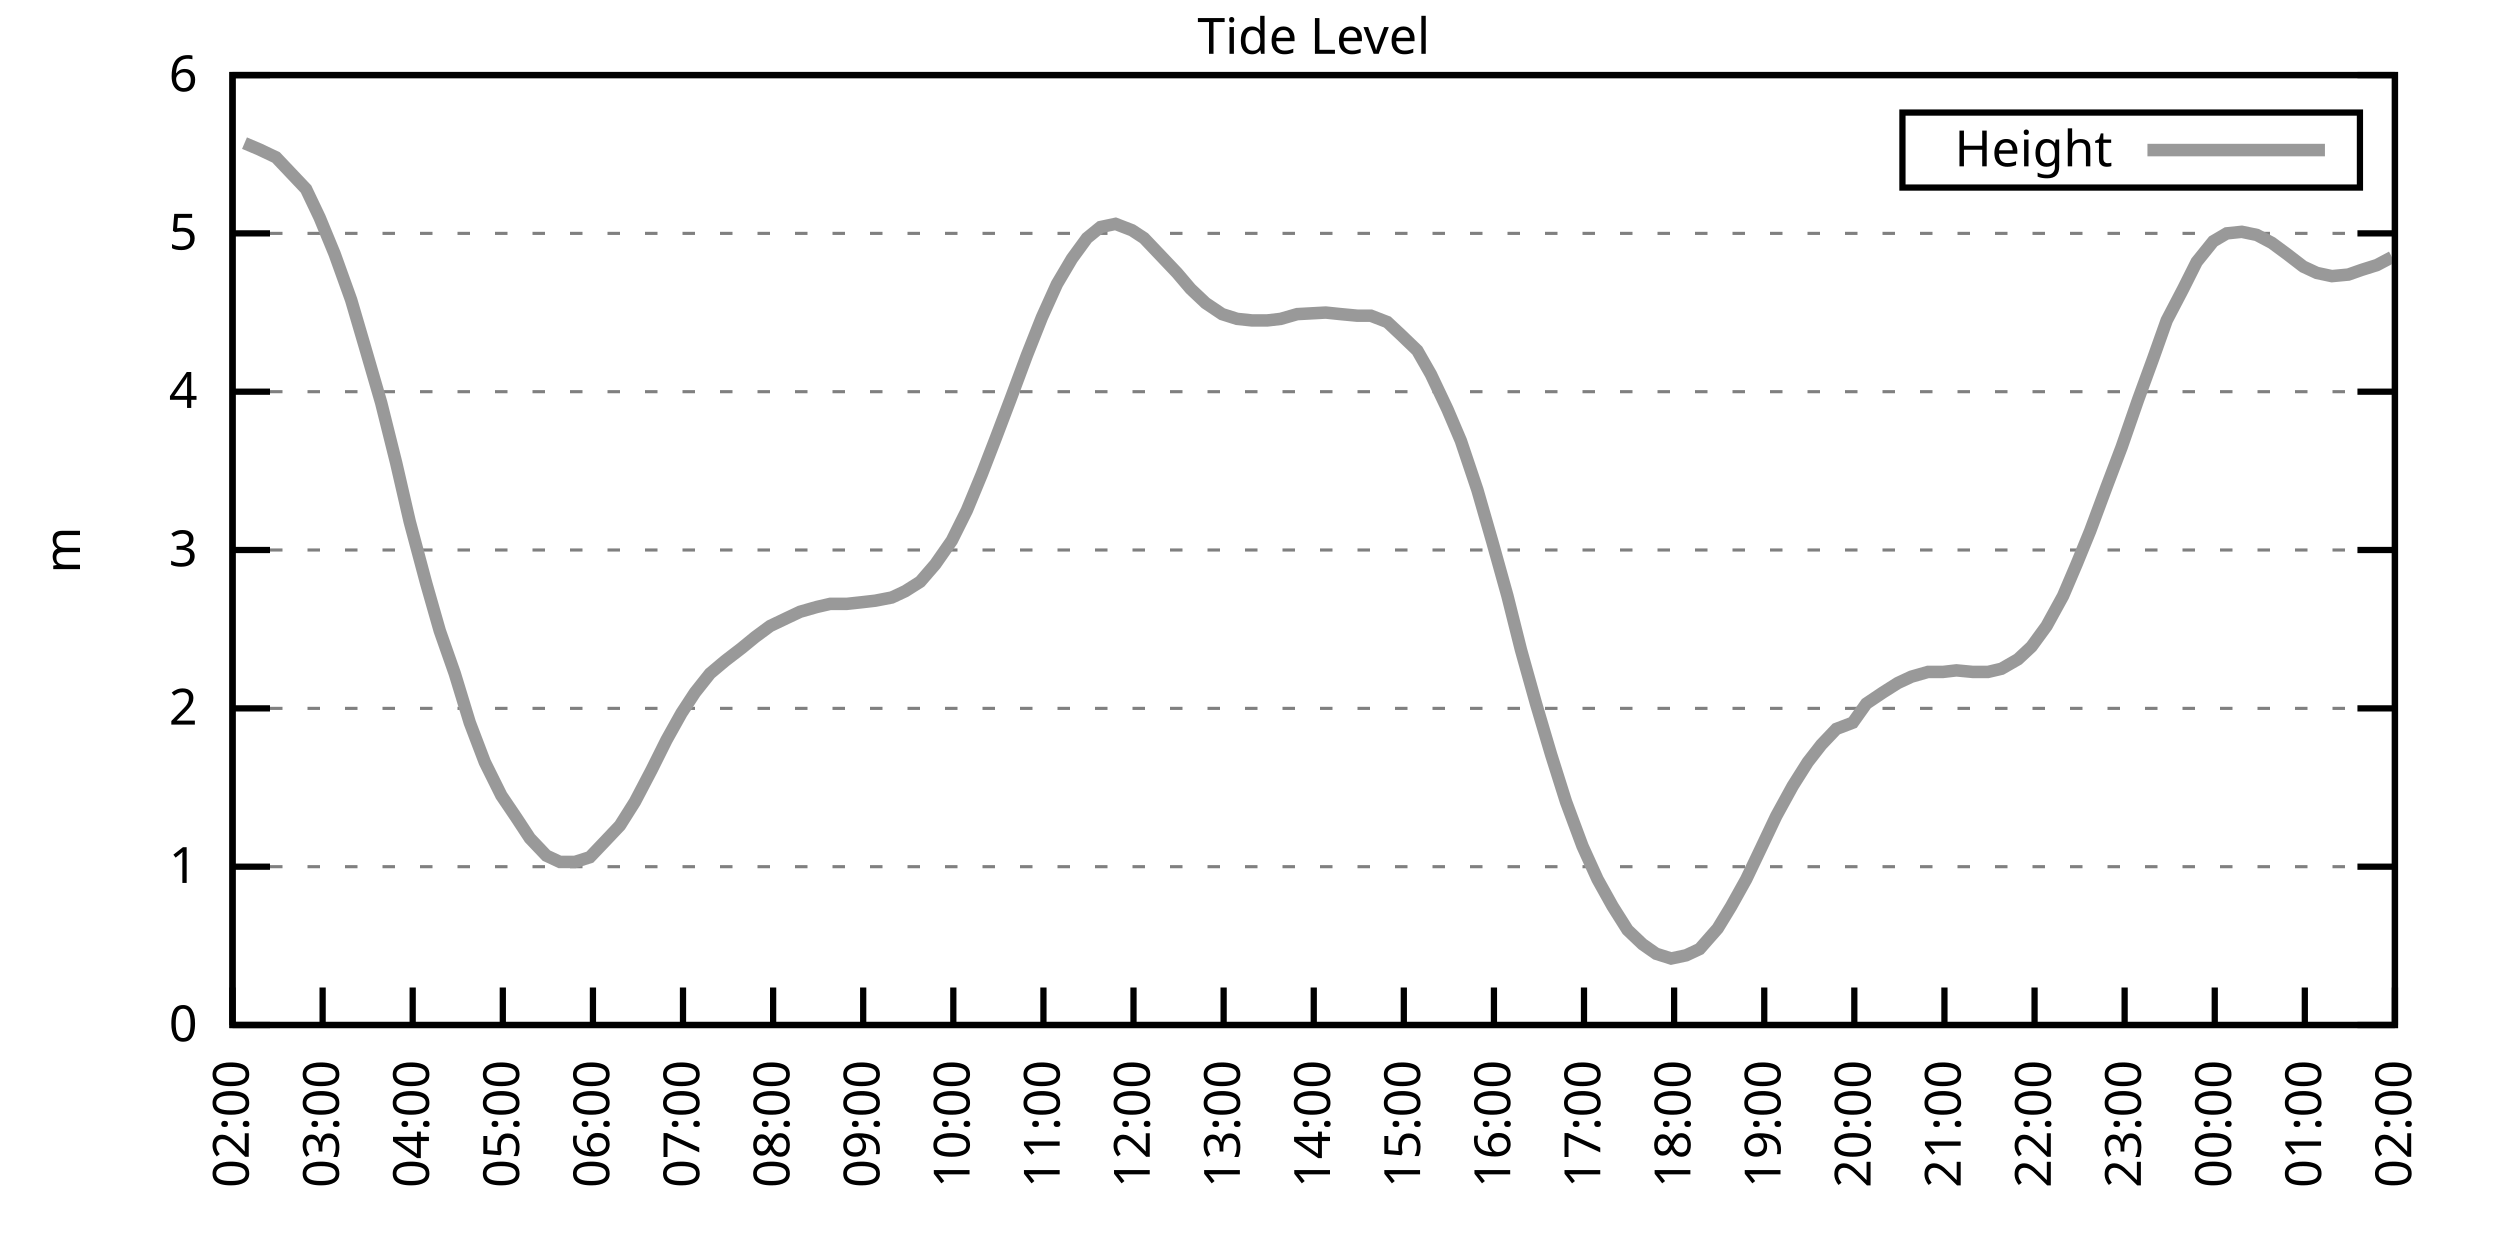
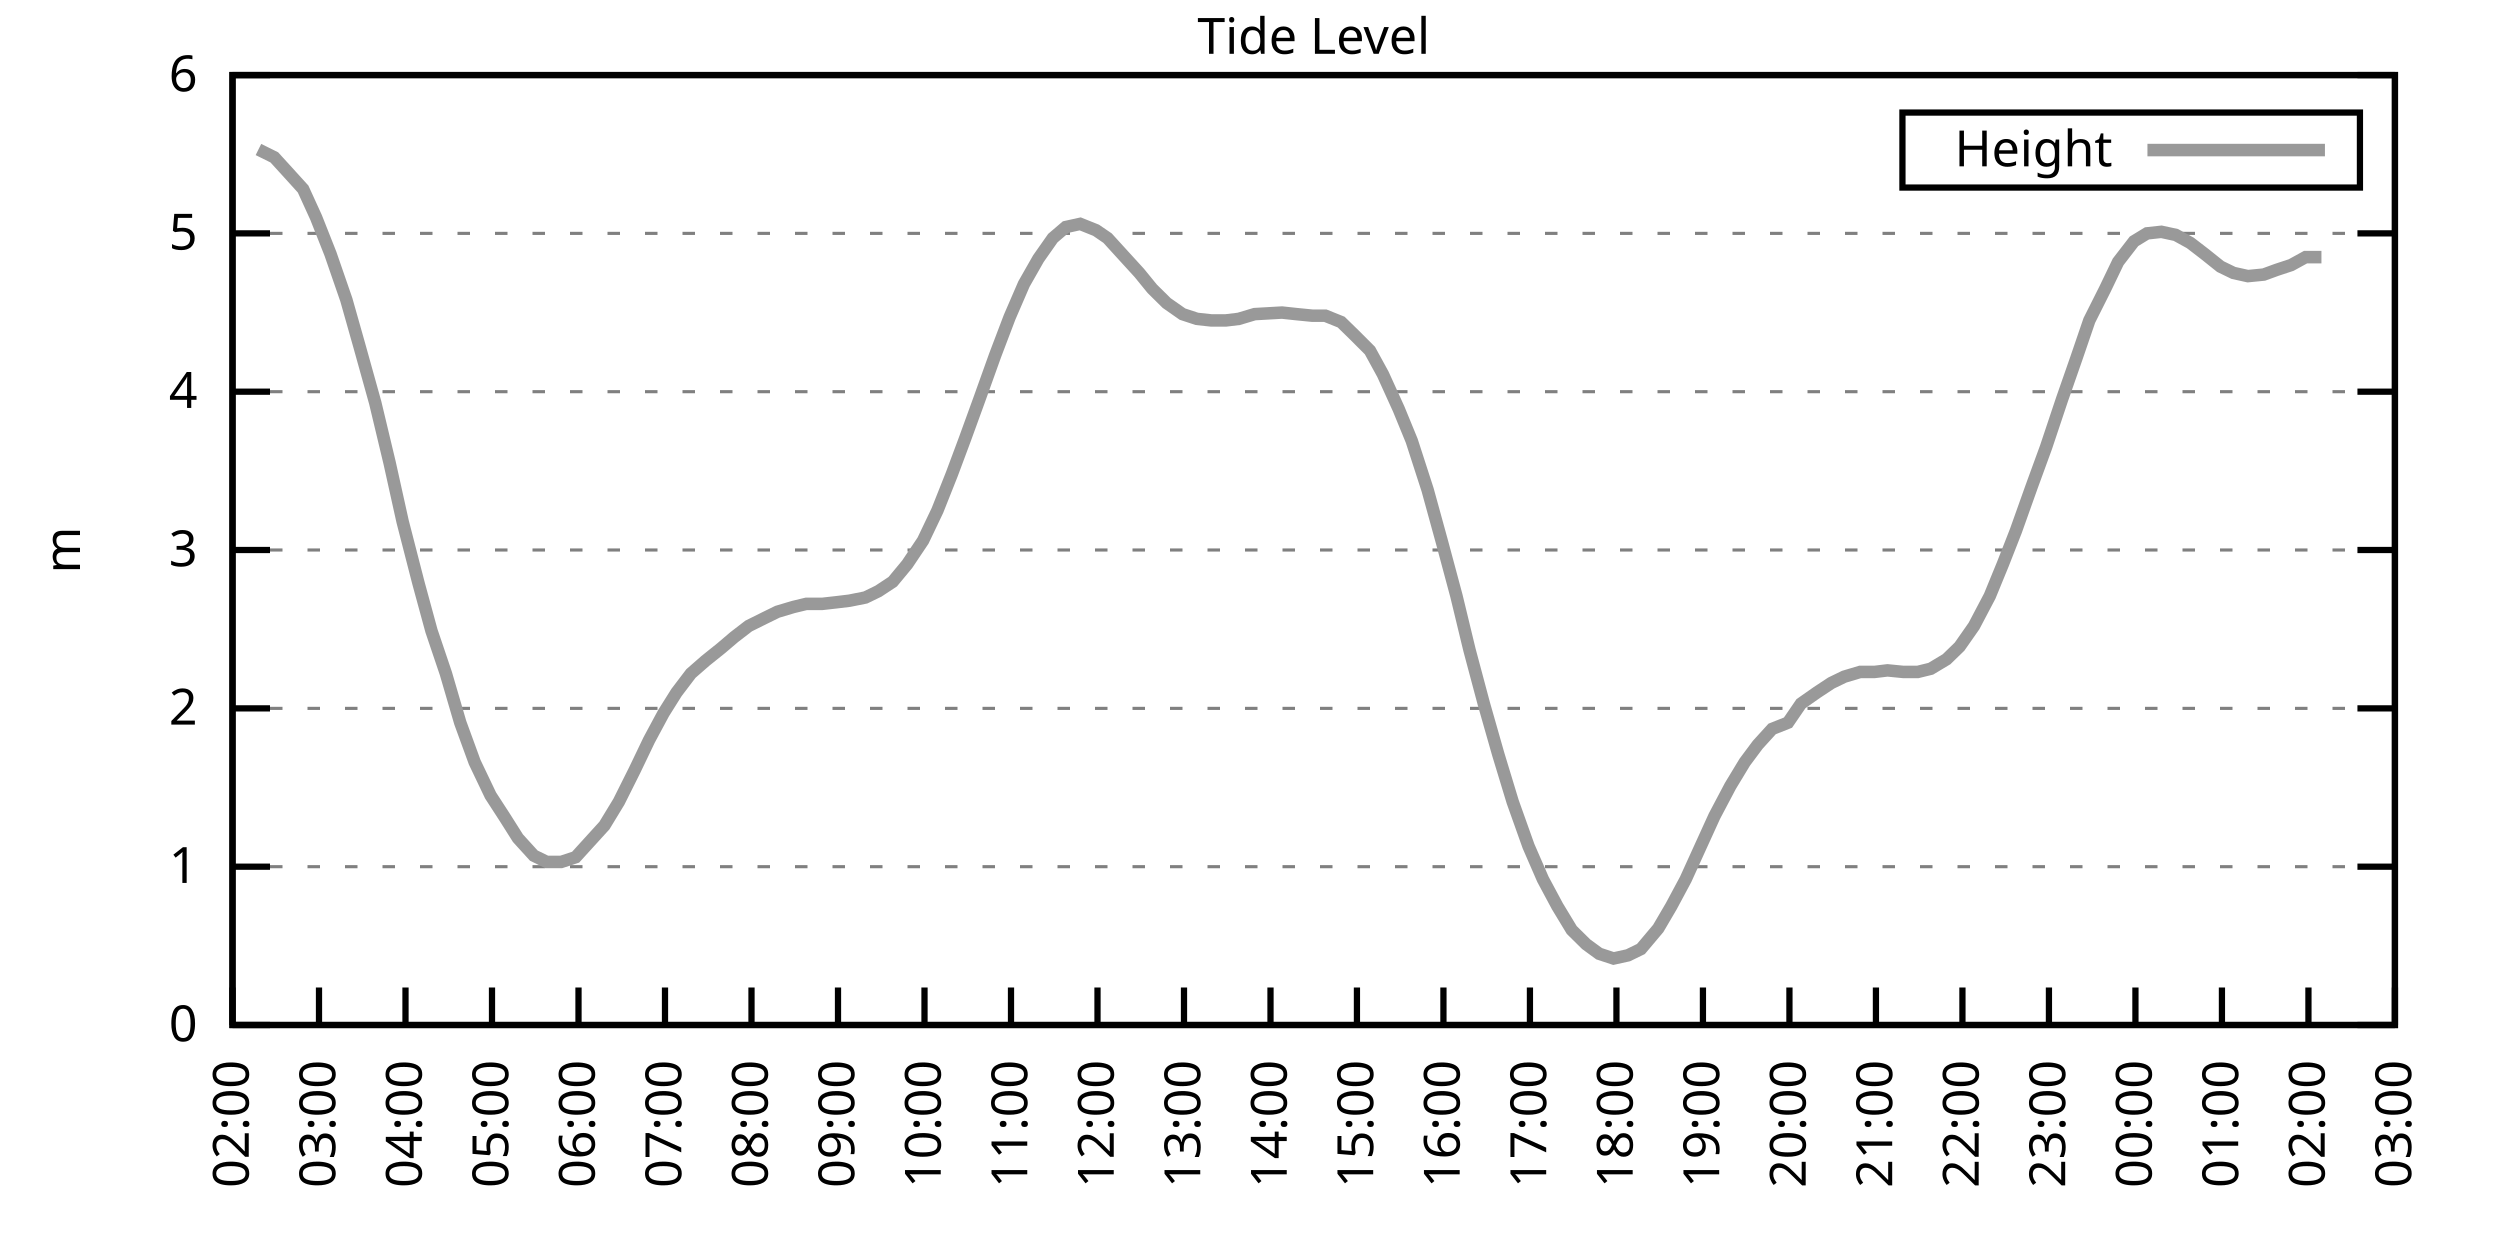
<svg xmlns="http://www.w3.org/2000/svg" xmlns:xlink="http://www.w3.org/1999/xlink" width="400" height="200" viewBox="0 0 400 200">
  <g id="gnuplot_canvas">
    <rect x="0" y="0" width="400" height="200" fill="none" />
    <defs>
      <circle id="gpDot" r="0.5" stroke-width="0.5" stroke="currentColor" />
      <path id="gpPt0" stroke-width="0.333" stroke="currentColor" d="M-1,0 h2 M0,-1 v2" />
      <path id="gpPt1" stroke-width="0.333" stroke="currentColor" d="M-1,-1 L1,1 M1,-1 L-1,1" />
      <path id="gpPt2" stroke-width="0.333" stroke="currentColor" d="M-1,0 L1,0 M0,-1 L0,1 M-1,-1 L1,1 M-1,1 L1,-1" />
      <rect id="gpPt3" stroke-width="0.333" stroke="currentColor" x="-1" y="-1" width="2" height="2" />
      <rect id="gpPt4" stroke-width="0.333" stroke="currentColor" fill="currentColor" x="-1" y="-1" width="2" height="2" />
      <circle id="gpPt5" stroke-width="0.333" stroke="currentColor" cx="0" cy="0" r="1" />
      <use xlink:href="#gpPt5" id="gpPt6" fill="currentColor" stroke="none" />
      <path id="gpPt7" stroke-width="0.333" stroke="currentColor" d="M0,-1.33 L-1.33,0.67 L1.33,0.67 z" />
      <use xlink:href="#gpPt7" id="gpPt8" fill="currentColor" stroke="none" />
      <use xlink:href="#gpPt7" id="gpPt9" stroke="currentColor" transform="rotate(180)" />
      <use xlink:href="#gpPt9" id="gpPt10" fill="currentColor" stroke="none" />
      <use xlink:href="#gpPt3" id="gpPt11" stroke="currentColor" transform="rotate(45)" />
      <use xlink:href="#gpPt11" id="gpPt12" fill="currentColor" stroke="none" />
      <path id="gpPt13" stroke-width="0.333" stroke="currentColor" d="M0,1.330 L1.265,0.411 L0.782,-1.067 L-0.782,-1.076 L-1.265,0.411 z" />
      <use xlink:href="#gpPt13" id="gpPt14" fill="currentColor" stroke="none" />
      <filter id="textbox" filterUnits="objectBoundingBox" x="0" y="0" height="1" width="1">
        <feFlood flood-color="white" flood-opacity="1" result="bgnd" />
        <feComposite in="SourceGraphic" in2="bgnd" operator="atop" />
      </filter>
      <filter id="greybox" filterUnits="objectBoundingBox" x="0" y="0" height="1" width="1">
        <feFlood flood-color="lightgrey" flood-opacity="1" result="grey" />
        <feComposite in="SourceGraphic" in2="grey" operator="atop" />
      </filter>
    </defs>
    <g fill="none" color="white" stroke="currentColor" stroke-width="1.00" stroke-linecap="butt" stroke-linejoin="miter">
</g>
    <g fill="none" color="black" stroke="currentColor" stroke-width="1.00" stroke-linecap="butt" stroke-linejoin="miter">
      <g stroke="none" shape-rendering="crispEdges">
        <polygon fill="rgb(255, 255, 255)" points="37.20,164.00 383.18,164.00 383.18,12.02 37.20,12.02 " />
      </g>
    </g>
    <g fill="none" color="black" stroke="currentColor" stroke-width="1.00" stroke-linecap="butt" stroke-linejoin="miter">
</g>
    <g fill="none" color="black" stroke="black" stroke-width="0.50" stroke-linecap="butt" stroke-linejoin="miter">
</g>
    <g fill="none" color="gray" stroke="currentColor" stroke-width="0.50" stroke-linecap="butt" stroke-linejoin="miter">
      <path stroke="gray" stroke-dasharray="2,4" class="gridline" d="M37.20,164.00 L383.19,164.00  " />
    </g>
    <g fill="none" color="gray" stroke="gray" stroke-width="1.00" stroke-linecap="butt" stroke-linejoin="miter">
</g>
    <g fill="none" color="black" stroke="currentColor" stroke-width="1.00" stroke-linecap="butt" stroke-linejoin="miter">
      <path stroke="black" d="M37.20,164.00 L43.20,164.00 M383.19,164.00 L377.19,164.00  " />
      <g transform="translate(31.60,166.60)" stroke="none" fill="black" font-family="Sans" font-size="8.00" text-anchor="end">
        <text>
          <tspan font-family="Sans"> 0</tspan>
        </text>
      </g>
    </g>
    <g fill="none" color="black" stroke="currentColor" stroke-width="1.00" stroke-linecap="butt" stroke-linejoin="miter">
</g>
    <g fill="none" color="black" stroke="black" stroke-width="0.50" stroke-linecap="butt" stroke-linejoin="miter">
</g>
    <g fill="none" color="gray" stroke="currentColor" stroke-width="0.50" stroke-linecap="butt" stroke-linejoin="miter">
      <path stroke="gray" stroke-dasharray="2,4" class="gridline" d="M37.20,138.67 L383.19,138.67  " />
    </g>
    <g fill="none" color="gray" stroke="gray" stroke-width="1.00" stroke-linecap="butt" stroke-linejoin="miter">
</g>
    <g fill="none" color="black" stroke="currentColor" stroke-width="1.00" stroke-linecap="butt" stroke-linejoin="miter">
      <path stroke="black" d="M37.20,138.67 L43.20,138.67 M383.19,138.67 L377.19,138.67  " />
      <g transform="translate(31.60,141.27)" stroke="none" fill="black" font-family="Sans" font-size="8.00" text-anchor="end">
        <text>
          <tspan font-family="Sans"> 1</tspan>
        </text>
      </g>
    </g>
    <g fill="none" color="black" stroke="currentColor" stroke-width="1.00" stroke-linecap="butt" stroke-linejoin="miter">
</g>
    <g fill="none" color="black" stroke="black" stroke-width="0.50" stroke-linecap="butt" stroke-linejoin="miter">
</g>
    <g fill="none" color="gray" stroke="currentColor" stroke-width="0.50" stroke-linecap="butt" stroke-linejoin="miter">
      <path stroke="gray" stroke-dasharray="2,4" class="gridline" d="M37.20,113.34 L383.19,113.34  " />
    </g>
    <g fill="none" color="gray" stroke="gray" stroke-width="1.00" stroke-linecap="butt" stroke-linejoin="miter">
</g>
    <g fill="none" color="black" stroke="currentColor" stroke-width="1.00" stroke-linecap="butt" stroke-linejoin="miter">
      <path stroke="black" d="M37.20,113.34 L43.20,113.34 M383.19,113.34 L377.19,113.34  " />
      <g transform="translate(31.60,115.94)" stroke="none" fill="black" font-family="Sans" font-size="8.00" text-anchor="end">
        <text>
          <tspan font-family="Sans"> 2</tspan>
        </text>
      </g>
    </g>
    <g fill="none" color="black" stroke="currentColor" stroke-width="1.00" stroke-linecap="butt" stroke-linejoin="miter">
</g>
    <g fill="none" color="black" stroke="black" stroke-width="0.50" stroke-linecap="butt" stroke-linejoin="miter">
</g>
    <g fill="none" color="gray" stroke="currentColor" stroke-width="0.50" stroke-linecap="butt" stroke-linejoin="miter">
      <path stroke="gray" stroke-dasharray="2,4" class="gridline" d="M37.20,88.00 L383.19,88.00  " />
    </g>
    <g fill="none" color="gray" stroke="gray" stroke-width="1.00" stroke-linecap="butt" stroke-linejoin="miter">
</g>
    <g fill="none" color="black" stroke="currentColor" stroke-width="1.00" stroke-linecap="butt" stroke-linejoin="miter">
      <path stroke="black" d="M37.20,88.00 L43.20,88.00 M383.19,88.00 L377.19,88.00  " />
      <g transform="translate(31.60,90.60)" stroke="none" fill="black" font-family="Sans" font-size="8.00" text-anchor="end">
        <text>
          <tspan font-family="Sans"> 3</tspan>
        </text>
      </g>
    </g>
    <g fill="none" color="black" stroke="currentColor" stroke-width="1.00" stroke-linecap="butt" stroke-linejoin="miter">
</g>
    <g fill="none" color="black" stroke="black" stroke-width="0.50" stroke-linecap="butt" stroke-linejoin="miter">
</g>
    <g fill="none" color="gray" stroke="currentColor" stroke-width="0.50" stroke-linecap="butt" stroke-linejoin="miter">
      <path stroke="gray" stroke-dasharray="2,4" class="gridline" d="M37.20,62.67 L383.19,62.67  " />
    </g>
    <g fill="none" color="gray" stroke="gray" stroke-width="1.00" stroke-linecap="butt" stroke-linejoin="miter">
</g>
    <g fill="none" color="black" stroke="currentColor" stroke-width="1.00" stroke-linecap="butt" stroke-linejoin="miter">
      <path stroke="black" d="M37.20,62.67 L43.20,62.67 M383.19,62.67 L377.19,62.67  " />
      <g transform="translate(31.60,65.27)" stroke="none" fill="black" font-family="Sans" font-size="8.00" text-anchor="end">
        <text>
          <tspan font-family="Sans"> 4</tspan>
        </text>
      </g>
    </g>
    <g fill="none" color="black" stroke="currentColor" stroke-width="1.00" stroke-linecap="butt" stroke-linejoin="miter">
</g>
    <g fill="none" color="black" stroke="black" stroke-width="0.50" stroke-linecap="butt" stroke-linejoin="miter">
</g>
    <g fill="none" color="gray" stroke="currentColor" stroke-width="0.50" stroke-linecap="butt" stroke-linejoin="miter">
      <path stroke="gray" stroke-dasharray="2,4" class="gridline" d="M37.20,37.34 L383.19,37.34  " />
    </g>
    <g fill="none" color="gray" stroke="gray" stroke-width="1.00" stroke-linecap="butt" stroke-linejoin="miter">
</g>
    <g fill="none" color="black" stroke="currentColor" stroke-width="1.00" stroke-linecap="butt" stroke-linejoin="miter">
      <path stroke="black" d="M37.20,37.34 L43.20,37.34 M383.19,37.34 L377.19,37.34  " />
      <g transform="translate(31.60,39.94)" stroke="none" fill="black" font-family="Sans" font-size="8.00" text-anchor="end">
        <text>
          <tspan font-family="Sans"> 5</tspan>
        </text>
      </g>
    </g>
    <g fill="none" color="black" stroke="currentColor" stroke-width="1.00" stroke-linecap="butt" stroke-linejoin="miter">
</g>
    <g fill="none" color="black" stroke="black" stroke-width="0.50" stroke-linecap="butt" stroke-linejoin="miter">
</g>
    <g fill="none" color="gray" stroke="currentColor" stroke-width="0.50" stroke-linecap="butt" stroke-linejoin="miter">
      <path stroke="gray" stroke-dasharray="2,4" class="gridline" d="M37.20,12.01 L383.19,12.01  " />
    </g>
    <g fill="none" color="gray" stroke="gray" stroke-width="1.00" stroke-linecap="butt" stroke-linejoin="miter">
</g>
    <g fill="none" color="black" stroke="currentColor" stroke-width="1.00" stroke-linecap="butt" stroke-linejoin="miter">
      <path stroke="black" d="M37.20,12.01 L43.20,12.01 M383.19,12.01 L377.19,12.01  " />
      <g transform="translate(31.60,14.61)" stroke="none" fill="black" font-family="Sans" font-size="8.00" text-anchor="end">
        <text>
          <tspan font-family="Sans"> 6</tspan>
        </text>
      </g>
    </g>
    <g fill="none" color="black" stroke="currentColor" stroke-width="1.00" stroke-linecap="butt" stroke-linejoin="miter">
      <path stroke="black" d="M37.20,164.00 L37.20,158.00  " />
      <g transform="translate(39.80,169.60) rotate(270.00)" stroke="none" fill="black" font-family="Sans" font-size="8.00" text-anchor="end">
        <text>
          <tspan font-family="Sans">02:00</tspan>
        </text>
      </g>
    </g>
    <g fill="none" color="black" stroke="currentColor" stroke-width="1.00" stroke-linecap="butt" stroke-linejoin="miter">
-       <path stroke="black" d="M51.62,164.00 L51.62,158.00  " />
-       <g transform="translate(54.22,169.60) rotate(270.00)" stroke="none" fill="black" font-family="Sans" font-size="8.00" text-anchor="end">
+       <path stroke="black" d="M51.04,164.00 L51.04,158.00  " />
+       <g transform="translate(53.64,169.60) rotate(270.00)" stroke="none" fill="black" font-family="Sans" font-size="8.00" text-anchor="end">
        <text>
          <tspan font-family="Sans">03:00</tspan>
        </text>
      </g>
    </g>
    <g fill="none" color="black" stroke="currentColor" stroke-width="1.00" stroke-linecap="butt" stroke-linejoin="miter">
-       <path stroke="black" d="M66.03,164.00 L66.03,158.00  " />
-       <g transform="translate(68.63,169.60) rotate(270.00)" stroke="none" fill="black" font-family="Sans" font-size="8.00" text-anchor="end">
+       <path stroke="black" d="M64.88,164.00 L64.88,158.00  " />
+       <g transform="translate(67.48,169.60) rotate(270.00)" stroke="none" fill="black" font-family="Sans" font-size="8.00" text-anchor="end">
        <text>
          <tspan font-family="Sans">04:00</tspan>
        </text>
      </g>
    </g>
    <g fill="none" color="black" stroke="currentColor" stroke-width="1.00" stroke-linecap="butt" stroke-linejoin="miter">
-       <path stroke="black" d="M80.45,164.00 L80.45,158.00  " />
-       <g transform="translate(83.05,169.60) rotate(270.00)" stroke="none" fill="black" font-family="Sans" font-size="8.00" text-anchor="end">
+       <path stroke="black" d="M78.72,164.00 L78.72,158.00  " />
+       <g transform="translate(81.32,169.60) rotate(270.00)" stroke="none" fill="black" font-family="Sans" font-size="8.00" text-anchor="end">
        <text>
          <tspan font-family="Sans">05:00</tspan>
        </text>
      </g>
    </g>
    <g fill="none" color="black" stroke="currentColor" stroke-width="1.00" stroke-linecap="butt" stroke-linejoin="miter">
-       <path stroke="black" d="M94.87,164.00 L94.87,158.00  " />
-       <g transform="translate(97.47,169.60) rotate(270.00)" stroke="none" fill="black" font-family="Sans" font-size="8.00" text-anchor="end">
+       <path stroke="black" d="M92.56,164.00 L92.56,158.00  " />
+       <g transform="translate(95.16,169.60) rotate(270.00)" stroke="none" fill="black" font-family="Sans" font-size="8.00" text-anchor="end">
        <text>
          <tspan font-family="Sans">06:00</tspan>
        </text>
      </g>
    </g>
    <g fill="none" color="black" stroke="currentColor" stroke-width="1.00" stroke-linecap="butt" stroke-linejoin="miter">
-       <path stroke="black" d="M109.28,164.00 L109.28,158.00  " />
-       <g transform="translate(111.88,169.60) rotate(270.00)" stroke="none" fill="black" font-family="Sans" font-size="8.00" text-anchor="end">
+       <path stroke="black" d="M106.40,164.00 L106.40,158.00  " />
+       <g transform="translate(109.00,169.60) rotate(270.00)" stroke="none" fill="black" font-family="Sans" font-size="8.00" text-anchor="end">
        <text>
          <tspan font-family="Sans">07:00</tspan>
        </text>
      </g>
    </g>
    <g fill="none" color="black" stroke="currentColor" stroke-width="1.00" stroke-linecap="butt" stroke-linejoin="miter">
-       <path stroke="black" d="M123.70,164.00 L123.70,158.00  " />
-       <g transform="translate(126.30,169.60) rotate(270.00)" stroke="none" fill="black" font-family="Sans" font-size="8.00" text-anchor="end">
+       <path stroke="black" d="M120.24,164.00 L120.24,158.00  " />
+       <g transform="translate(122.84,169.60) rotate(270.00)" stroke="none" fill="black" font-family="Sans" font-size="8.00" text-anchor="end">
        <text>
          <tspan font-family="Sans">08:00</tspan>
        </text>
      </g>
    </g>
    <g fill="none" color="black" stroke="currentColor" stroke-width="1.00" stroke-linecap="butt" stroke-linejoin="miter">
-       <path stroke="black" d="M138.11,164.00 L138.11,158.00  " />
-       <g transform="translate(140.71,169.60) rotate(270.00)" stroke="none" fill="black" font-family="Sans" font-size="8.00" text-anchor="end">
+       <path stroke="black" d="M134.08,164.00 L134.08,158.00  " />
+       <g transform="translate(136.68,169.60) rotate(270.00)" stroke="none" fill="black" font-family="Sans" font-size="8.00" text-anchor="end">
        <text>
          <tspan font-family="Sans">09:00</tspan>
        </text>
      </g>
    </g>
    <g fill="none" color="black" stroke="currentColor" stroke-width="1.00" stroke-linecap="butt" stroke-linejoin="miter">
-       <path stroke="black" d="M152.53,164.00 L152.53,158.00  " />
-       <g transform="translate(155.13,169.60) rotate(270.00)" stroke="none" fill="black" font-family="Sans" font-size="8.00" text-anchor="end">
+       <path stroke="black" d="M147.92,164.00 L147.92,158.00  " />
+       <g transform="translate(150.52,169.60) rotate(270.00)" stroke="none" fill="black" font-family="Sans" font-size="8.00" text-anchor="end">
        <text>
          <tspan font-family="Sans">10:00</tspan>
        </text>
      </g>
    </g>
    <g fill="none" color="black" stroke="currentColor" stroke-width="1.00" stroke-linecap="butt" stroke-linejoin="miter">
-       <path stroke="black" d="M166.95,164.00 L166.95,158.00  " />
-       <g transform="translate(169.55,169.60) rotate(270.00)" stroke="none" fill="black" font-family="Sans" font-size="8.00" text-anchor="end">
+       <path stroke="black" d="M161.76,164.00 L161.76,158.00  " />
+       <g transform="translate(164.36,169.60) rotate(270.00)" stroke="none" fill="black" font-family="Sans" font-size="8.00" text-anchor="end">
        <text>
          <tspan font-family="Sans">11:00</tspan>
        </text>
      </g>
    </g>
    <g fill="none" color="black" stroke="currentColor" stroke-width="1.00" stroke-linecap="butt" stroke-linejoin="miter">
-       <path stroke="black" d="M181.36,164.00 L181.36,158.00  " />
-       <g transform="translate(183.96,169.60) rotate(270.00)" stroke="none" fill="black" font-family="Sans" font-size="8.00" text-anchor="end">
+       <path stroke="black" d="M175.60,164.00 L175.60,158.00  " />
+       <g transform="translate(178.20,169.60) rotate(270.00)" stroke="none" fill="black" font-family="Sans" font-size="8.00" text-anchor="end">
        <text>
          <tspan font-family="Sans">12:00</tspan>
        </text>
      </g>
    </g>
    <g fill="none" color="black" stroke="currentColor" stroke-width="1.00" stroke-linecap="butt" stroke-linejoin="miter">
-       <path stroke="black" d="M195.78,164.00 L195.78,158.00  " />
-       <g transform="translate(198.38,169.60) rotate(270.00)" stroke="none" fill="black" font-family="Sans" font-size="8.00" text-anchor="end">
+       <path stroke="black" d="M189.44,164.00 L189.44,158.00  " />
+       <g transform="translate(192.04,169.60) rotate(270.00)" stroke="none" fill="black" font-family="Sans" font-size="8.00" text-anchor="end">
        <text>
          <tspan font-family="Sans">13:00</tspan>
        </text>
      </g>
    </g>
    <g fill="none" color="black" stroke="currentColor" stroke-width="1.00" stroke-linecap="butt" stroke-linejoin="miter">
-       <path stroke="black" d="M210.20,164.00 L210.20,158.00  " />
-       <g transform="translate(212.80,169.60) rotate(270.00)" stroke="none" fill="black" font-family="Sans" font-size="8.00" text-anchor="end">
+       <path stroke="black" d="M203.28,164.00 L203.28,158.00  " />
+       <g transform="translate(205.88,169.60) rotate(270.00)" stroke="none" fill="black" font-family="Sans" font-size="8.00" text-anchor="end">
        <text>
          <tspan font-family="Sans">14:00</tspan>
        </text>
      </g>
    </g>
    <g fill="none" color="black" stroke="currentColor" stroke-width="1.00" stroke-linecap="butt" stroke-linejoin="miter">
-       <path stroke="black" d="M224.61,164.00 L224.61,158.00  " />
-       <g transform="translate(227.21,169.60) rotate(270.00)" stroke="none" fill="black" font-family="Sans" font-size="8.00" text-anchor="end">
+       <path stroke="black" d="M217.11,164.00 L217.11,158.00  " />
+       <g transform="translate(219.71,169.60) rotate(270.00)" stroke="none" fill="black" font-family="Sans" font-size="8.00" text-anchor="end">
        <text>
          <tspan font-family="Sans">15:00</tspan>
        </text>
      </g>
    </g>
    <g fill="none" color="black" stroke="currentColor" stroke-width="1.00" stroke-linecap="butt" stroke-linejoin="miter">
-       <path stroke="black" d="M239.03,164.00 L239.03,158.00  " />
-       <g transform="translate(241.63,169.60) rotate(270.00)" stroke="none" fill="black" font-family="Sans" font-size="8.00" text-anchor="end">
+       <path stroke="black" d="M230.95,164.00 L230.95,158.00  " />
+       <g transform="translate(233.55,169.60) rotate(270.00)" stroke="none" fill="black" font-family="Sans" font-size="8.00" text-anchor="end">
        <text>
          <tspan font-family="Sans">16:00</tspan>
        </text>
      </g>
    </g>
    <g fill="none" color="black" stroke="currentColor" stroke-width="1.00" stroke-linecap="butt" stroke-linejoin="miter">
-       <path stroke="black" d="M253.44,164.00 L253.44,158.00  " />
-       <g transform="translate(256.04,169.60) rotate(270.00)" stroke="none" fill="black" font-family="Sans" font-size="8.00" text-anchor="end">
+       <path stroke="black" d="M244.79,164.00 L244.79,158.00  " />
+       <g transform="translate(247.39,169.60) rotate(270.00)" stroke="none" fill="black" font-family="Sans" font-size="8.00" text-anchor="end">
        <text>
          <tspan font-family="Sans">17:00</tspan>
        </text>
      </g>
    </g>
    <g fill="none" color="black" stroke="currentColor" stroke-width="1.00" stroke-linecap="butt" stroke-linejoin="miter">
-       <path stroke="black" d="M267.86,164.00 L267.86,158.00  " />
-       <g transform="translate(270.46,169.60) rotate(270.00)" stroke="none" fill="black" font-family="Sans" font-size="8.00" text-anchor="end">
+       <path stroke="black" d="M258.63,164.00 L258.63,158.00  " />
+       <g transform="translate(261.23,169.60) rotate(270.00)" stroke="none" fill="black" font-family="Sans" font-size="8.00" text-anchor="end">
        <text>
          <tspan font-family="Sans">18:00</tspan>
        </text>
      </g>
    </g>
    <g fill="none" color="black" stroke="currentColor" stroke-width="1.00" stroke-linecap="butt" stroke-linejoin="miter">
-       <path stroke="black" d="M282.28,164.00 L282.28,158.00  " />
-       <g transform="translate(284.88,169.60) rotate(270.00)" stroke="none" fill="black" font-family="Sans" font-size="8.00" text-anchor="end">
+       <path stroke="black" d="M272.47,164.00 L272.47,158.00  " />
+       <g transform="translate(275.07,169.60) rotate(270.00)" stroke="none" fill="black" font-family="Sans" font-size="8.00" text-anchor="end">
        <text>
          <tspan font-family="Sans">19:00</tspan>
        </text>
      </g>
    </g>
    <g fill="none" color="black" stroke="currentColor" stroke-width="1.00" stroke-linecap="butt" stroke-linejoin="miter">
-       <path stroke="black" d="M296.69,164.00 L296.69,158.00  " />
-       <g transform="translate(299.29,169.60) rotate(270.00)" stroke="none" fill="black" font-family="Sans" font-size="8.00" text-anchor="end">
+       <path stroke="black" d="M286.31,164.00 L286.31,158.00  " />
+       <g transform="translate(288.91,169.60) rotate(270.00)" stroke="none" fill="black" font-family="Sans" font-size="8.00" text-anchor="end">
        <text>
          <tspan font-family="Sans">20:00</tspan>
        </text>
      </g>
    </g>
    <g fill="none" color="black" stroke="currentColor" stroke-width="1.00" stroke-linecap="butt" stroke-linejoin="miter">
-       <path stroke="black" d="M311.11,164.00 L311.11,158.00  " />
-       <g transform="translate(313.71,169.60) rotate(270.00)" stroke="none" fill="black" font-family="Sans" font-size="8.00" text-anchor="end">
+       <path stroke="black" d="M300.15,164.00 L300.15,158.00  " />
+       <g transform="translate(302.75,169.60) rotate(270.00)" stroke="none" fill="black" font-family="Sans" font-size="8.00" text-anchor="end">
        <text>
          <tspan font-family="Sans">21:00</tspan>
        </text>
      </g>
    </g>
    <g fill="none" color="black" stroke="currentColor" stroke-width="1.00" stroke-linecap="butt" stroke-linejoin="miter">
-       <path stroke="black" d="M325.53,164.00 L325.53,158.00  " />
-       <g transform="translate(328.13,169.60) rotate(270.00)" stroke="none" fill="black" font-family="Sans" font-size="8.00" text-anchor="end">
+       <path stroke="black" d="M313.99,164.00 L313.99,158.00  " />
+       <g transform="translate(316.59,169.60) rotate(270.00)" stroke="none" fill="black" font-family="Sans" font-size="8.00" text-anchor="end">
        <text>
          <tspan font-family="Sans">22:00</tspan>
        </text>
      </g>
    </g>
    <g fill="none" color="black" stroke="currentColor" stroke-width="1.00" stroke-linecap="butt" stroke-linejoin="miter">
-       <path stroke="black" d="M339.94,164.00 L339.94,158.00  " />
-       <g transform="translate(342.54,169.60) rotate(270.00)" stroke="none" fill="black" font-family="Sans" font-size="8.00" text-anchor="end">
+       <path stroke="black" d="M327.83,164.00 L327.83,158.00  " />
+       <g transform="translate(330.43,169.60) rotate(270.00)" stroke="none" fill="black" font-family="Sans" font-size="8.00" text-anchor="end">
        <text>
          <tspan font-family="Sans">23:00</tspan>
        </text>
      </g>
    </g>
    <g fill="none" color="black" stroke="currentColor" stroke-width="1.00" stroke-linecap="butt" stroke-linejoin="miter">
-       <path stroke="black" d="M354.36,164.00 L354.36,158.00  " />
-       <g transform="translate(356.96,169.60) rotate(270.00)" stroke="none" fill="black" font-family="Sans" font-size="8.00" text-anchor="end">
+       <path stroke="black" d="M341.67,164.00 L341.67,158.00  " />
+       <g transform="translate(344.27,169.60) rotate(270.00)" stroke="none" fill="black" font-family="Sans" font-size="8.00" text-anchor="end">
        <text>
          <tspan font-family="Sans">00:00</tspan>
        </text>
      </g>
    </g>
    <g fill="none" color="black" stroke="currentColor" stroke-width="1.00" stroke-linecap="butt" stroke-linejoin="miter">
-       <path stroke="black" d="M368.77,164.00 L368.77,158.00  " />
-       <g transform="translate(371.37,169.60) rotate(270.00)" stroke="none" fill="black" font-family="Sans" font-size="8.00" text-anchor="end">
+       <path stroke="black" d="M355.51,164.00 L355.51,158.00  " />
+       <g transform="translate(358.11,169.60) rotate(270.00)" stroke="none" fill="black" font-family="Sans" font-size="8.00" text-anchor="end">
        <text>
          <tspan font-family="Sans">01:00</tspan>
+         </text>
+       </g>
+     </g>
+     <g fill="none" color="black" stroke="currentColor" stroke-width="1.00" stroke-linecap="butt" stroke-linejoin="miter">
+       <path stroke="black" d="M369.35,164.00 L369.35,158.00  " />
+       <g transform="translate(371.95,169.60) rotate(270.00)" stroke="none" fill="black" font-family="Sans" font-size="8.00" text-anchor="end">
+         <text>
+           <tspan font-family="Sans">02:00</tspan>
        </text>
      </g>
    </g>
    <g fill="none" color="black" stroke="currentColor" stroke-width="1.00" stroke-linecap="butt" stroke-linejoin="miter">
      <path stroke="black" d="M383.19,164.00 L383.19,158.00  " />
      <g transform="translate(385.79,169.60) rotate(270.00)" stroke="none" fill="black" font-family="Sans" font-size="8.00" text-anchor="end">
        <text>
-           <tspan font-family="Sans">02:00</tspan>
+           <tspan font-family="Sans">03:00</tspan>
        </text>
      </g>
    </g>
    <g fill="none" color="black" stroke="currentColor" stroke-width="1.00" stroke-linecap="butt" stroke-linejoin="miter">
</g>
    <g fill="none" color="black" stroke="currentColor" stroke-width="1.00" stroke-linecap="butt" stroke-linejoin="miter">
      <path stroke="black" d="M37.20,12.01 L37.20,164.00 L383.19,164.00 L383.19,12.01 L37.20,12.01 Z  " />
    </g>
    <g fill="none" color="black" stroke="currentColor" stroke-width="1.00" stroke-linecap="butt" stroke-linejoin="miter">
</g>
    <g fill="none" color="black" stroke="currentColor" stroke-width="1.00" stroke-linecap="butt" stroke-linejoin="miter">
      <path stroke="black" d="M304.39,30.01 L304.39,18.01 L377.59,18.01 L377.59,30.01 L304.39,30.01 Z  " />
    </g>
    <g id="Tide_level_plot_1">
      <g fill="none" color="white" stroke="black" stroke-width="2.00" stroke-linecap="butt" stroke-linejoin="miter">
</g>
      <g fill="none" color="black" stroke="currentColor" stroke-width="2.00" stroke-linecap="butt" stroke-linejoin="miter">
        <g transform="translate(337.99,26.61)" stroke="none" fill="black" font-family="Sans" font-size="8.00" text-anchor="end">
          <text>
            <tspan font-family="Sans">Height</tspan>
          </text>
        </g>
      </g>
      <g fill="none" color="black" stroke="currentColor" stroke-width="2.00" stroke-linecap="butt" stroke-linejoin="miter">
-         <path stroke="rgb(153, 153, 153)" d="M343.59,24.01 L371.99,24.01 M39.12,22.90 L41.52,23.92 L44.17,25.18 L46.33,27.46 L48.97,30.25 L51.14,34.81   L53.54,40.63 L56.18,47.98 L58.34,55.33 L60.99,64.45 L63.39,74.07 L65.55,83.45 L68.19,93.32 L70.36,100.92   L72.76,107.76 L75.16,115.62 L77.57,121.95 L80.21,127.27 L82.61,130.82 L84.77,134.11 L87.42,136.90 L89.58,137.91   L91.98,137.91 L94.38,137.15 L96.79,134.62 L99.19,132.08 L101.59,128.28 L104.24,123.22 L106.64,118.40 L109.04,114.10   L111.20,110.80 L113.61,107.76 L116.01,105.74 L118.65,103.71 L120.81,101.94 L123.22,100.16 L125.86,98.90 L128.02,97.88   L130.67,97.12 L132.83,96.62 L135.47,96.62 L137.87,96.36 L140.04,96.11 L142.68,95.60 L144.84,94.59 L147.24,93.07   L149.65,90.28 L152.29,86.49 L154.69,81.67 L157.10,75.85 L159.26,70.27 L161.66,63.94 L164.30,56.85 L166.71,50.77   L169.11,45.45 L171.51,41.39 L173.91,38.10 L176.08,36.33 L178.48,35.82 L181.12,36.84 L183.04,38.10 L185.93,41.14   L188.33,43.67 L190.49,46.21 L192.90,48.49 L195.54,50.26 L197.94,51.02 L200.34,51.27 L202.75,51.27 L204.91,51.02   L207.55,50.26 L212.12,50.01 L214.52,50.26 L217.16,50.51 L219.33,50.51 L221.97,51.53 L224.13,53.55 L226.77,56.09   L228.94,59.89 L231.58,65.46 L233.74,70.53 L236.38,78.38 L238.79,86.74 L241.19,95.35 L243.35,103.96 L245.76,112.58   L248.16,120.68 L250.56,128.28 L253.20,135.38 L255.61,140.69 L258.01,145.00 L260.41,148.80 L262.81,151.08 L264.98,152.60   L267.38,153.36 L269.78,152.85 L271.94,151.84 L274.83,148.55 L276.99,145.00 L279.39,140.69 L281.80,135.63 L284.20,130.56   L286.84,125.75 L289.24,121.95 L291.41,119.16 L293.81,116.63 L296.45,115.62 L298.61,112.58 L301.26,110.80 L303.66,109.28   L305.82,108.27 L308.47,107.51 L310.87,107.51 L313.03,107.26 L315.67,107.51 L318.08,107.51 L320.24,107.00 L322.88,105.48   L325.04,103.46 L327.45,100.16 L330.09,95.35 L332.25,90.28 L334.42,84.97 L337.06,77.87 L339.46,71.54 L342.10,63.94   L344.51,57.35 L346.67,51.27 L349.31,46.21 L351.47,41.90 L354.12,38.61 L356.28,37.34 L358.68,37.09 L361.09,37.59   L363.49,38.86 L365.89,40.63 L368.53,42.66 L370.70,43.67 L373.10,44.18 L375.74,43.93 L377.90,43.17 L380.31,42.41   L382.71,41.14  " />
+         <path stroke="rgb(153, 153, 153)" d="M343.59,24.01 L371.99,24.01 M41.35,23.92 L43.89,25.18 L45.97,27.46 L48.50,30.25 L50.58,34.81 L52.88,40.63   L55.42,47.98 L57.50,55.33 L60.04,64.45 L62.34,74.07 L64.42,83.45 L66.96,93.32 L69.03,100.92 L71.34,107.76   L73.64,115.62 L75.95,121.95 L78.49,127.27 L80.79,130.82 L82.87,134.11 L85.41,136.90 L87.48,137.91 L89.79,137.91   L92.10,137.15 L94.40,134.62 L96.71,132.08 L99.02,128.28 L101.55,123.22 L103.86,118.40 L106.17,114.10 L108.24,110.80   L110.55,107.76 L112.86,105.74 L115.39,103.71 L117.47,101.94 L119.78,100.16 L122.31,98.90 L124.39,97.88 L126.93,97.12   L129.00,96.62 L131.54,96.62 L133.85,96.36 L135.92,96.11 L138.46,95.60 L140.54,94.59 L142.84,93.07 L145.15,90.28   L147.69,86.49 L149.99,81.67 L152.30,75.85 L154.38,70.27 L156.68,63.94 L159.22,56.85 L161.53,50.77 L163.83,45.45   L166.14,41.39 L168.45,38.10 L170.52,36.33 L172.83,35.82 L175.37,36.84 L177.21,38.10 L179.98,41.14 L182.29,43.67   L184.36,46.21 L186.67,48.49 L189.20,50.26 L191.51,51.02 L193.82,51.27 L196.12,51.27 L198.20,51.02 L200.74,50.26   L205.12,50.01 L207.43,50.26 L209.96,50.51 L212.04,50.51 L214.58,51.53 L216.65,53.55 L219.19,56.09 L221.27,59.89   L223.80,65.46 L225.88,70.53 L228.42,78.38 L230.72,86.74 L233.03,95.35 L235.11,103.96 L237.41,112.58 L239.72,120.68   L242.03,128.28 L244.56,135.38 L246.87,140.69 L249.18,145.00 L251.48,148.80 L253.79,151.08 L255.87,152.60 L258.17,153.36   L260.48,152.85 L262.55,151.84 L265.32,148.55 L267.40,145.00 L269.71,140.69 L272.01,135.63 L274.32,130.56 L276.86,125.75   L279.16,121.95 L281.24,119.16 L283.54,116.63 L286.08,115.62 L288.16,112.58 L290.70,110.80 L293.00,109.28 L295.08,108.27   L297.62,107.51 L299.92,107.51 L302.00,107.26 L304.53,107.51 L306.84,107.51 L308.92,107.00 L311.45,105.48 L313.53,103.46   L315.84,100.16 L318.37,95.35 L320.45,90.28 L322.53,84.97 L325.06,77.87 L327.37,71.54 L329.91,63.94 L332.21,57.35   L334.29,51.27 L336.83,46.21 L338.90,41.90 L341.44,38.61 L343.52,37.34 L345.82,37.09 L348.13,37.59 L350.44,38.86   L352.74,40.63 L355.28,42.66 L357.36,43.67 L359.66,44.18 L362.20,43.93 L364.28,43.17 L366.58,42.41 L368.89,41.14   L371.43,41.14  " />
      </g>
    </g>
    <g fill="none" color="black" stroke="currentColor" stroke-width="2.00" stroke-linecap="butt" stroke-linejoin="miter">
</g>
    <g fill="none" color="black" stroke="black" stroke-width="1.00" stroke-linecap="butt" stroke-linejoin="miter">
</g>
    <g fill="none" color="black" stroke="currentColor" stroke-width="1.00" stroke-linecap="butt" stroke-linejoin="miter">
      <path stroke="black" d="M37.20,12.01 L37.20,164.00 L383.19,164.00 L383.19,12.01 L37.20,12.01 Z  " />
      <g transform="translate(12.80,88.01) rotate(270.00)" stroke="none" fill="black" font-family="Sans" font-size="8.00" text-anchor="middle">
        <text>
          <tspan font-family="Sans">m</tspan>
        </text>
      </g>
    </g>
    <g fill="none" color="black" stroke="currentColor" stroke-width="1.00" stroke-linecap="butt" stroke-linejoin="miter">
</g>
    <g fill="none" color="black" stroke="currentColor" stroke-width="1.00" stroke-linecap="butt" stroke-linejoin="miter">
      <g transform="translate(210.19,8.61)" stroke="none" fill="black" font-family="Sans" font-size="8.00" text-anchor="middle">
        <text>
          <tspan font-family="Sans">Tide Level</tspan>
        </text>
      </g>
    </g>
    <g fill="none" color="black" stroke="currentColor" stroke-width="1.00" stroke-linecap="butt" stroke-linejoin="miter">
</g>
  </g>
</svg>
